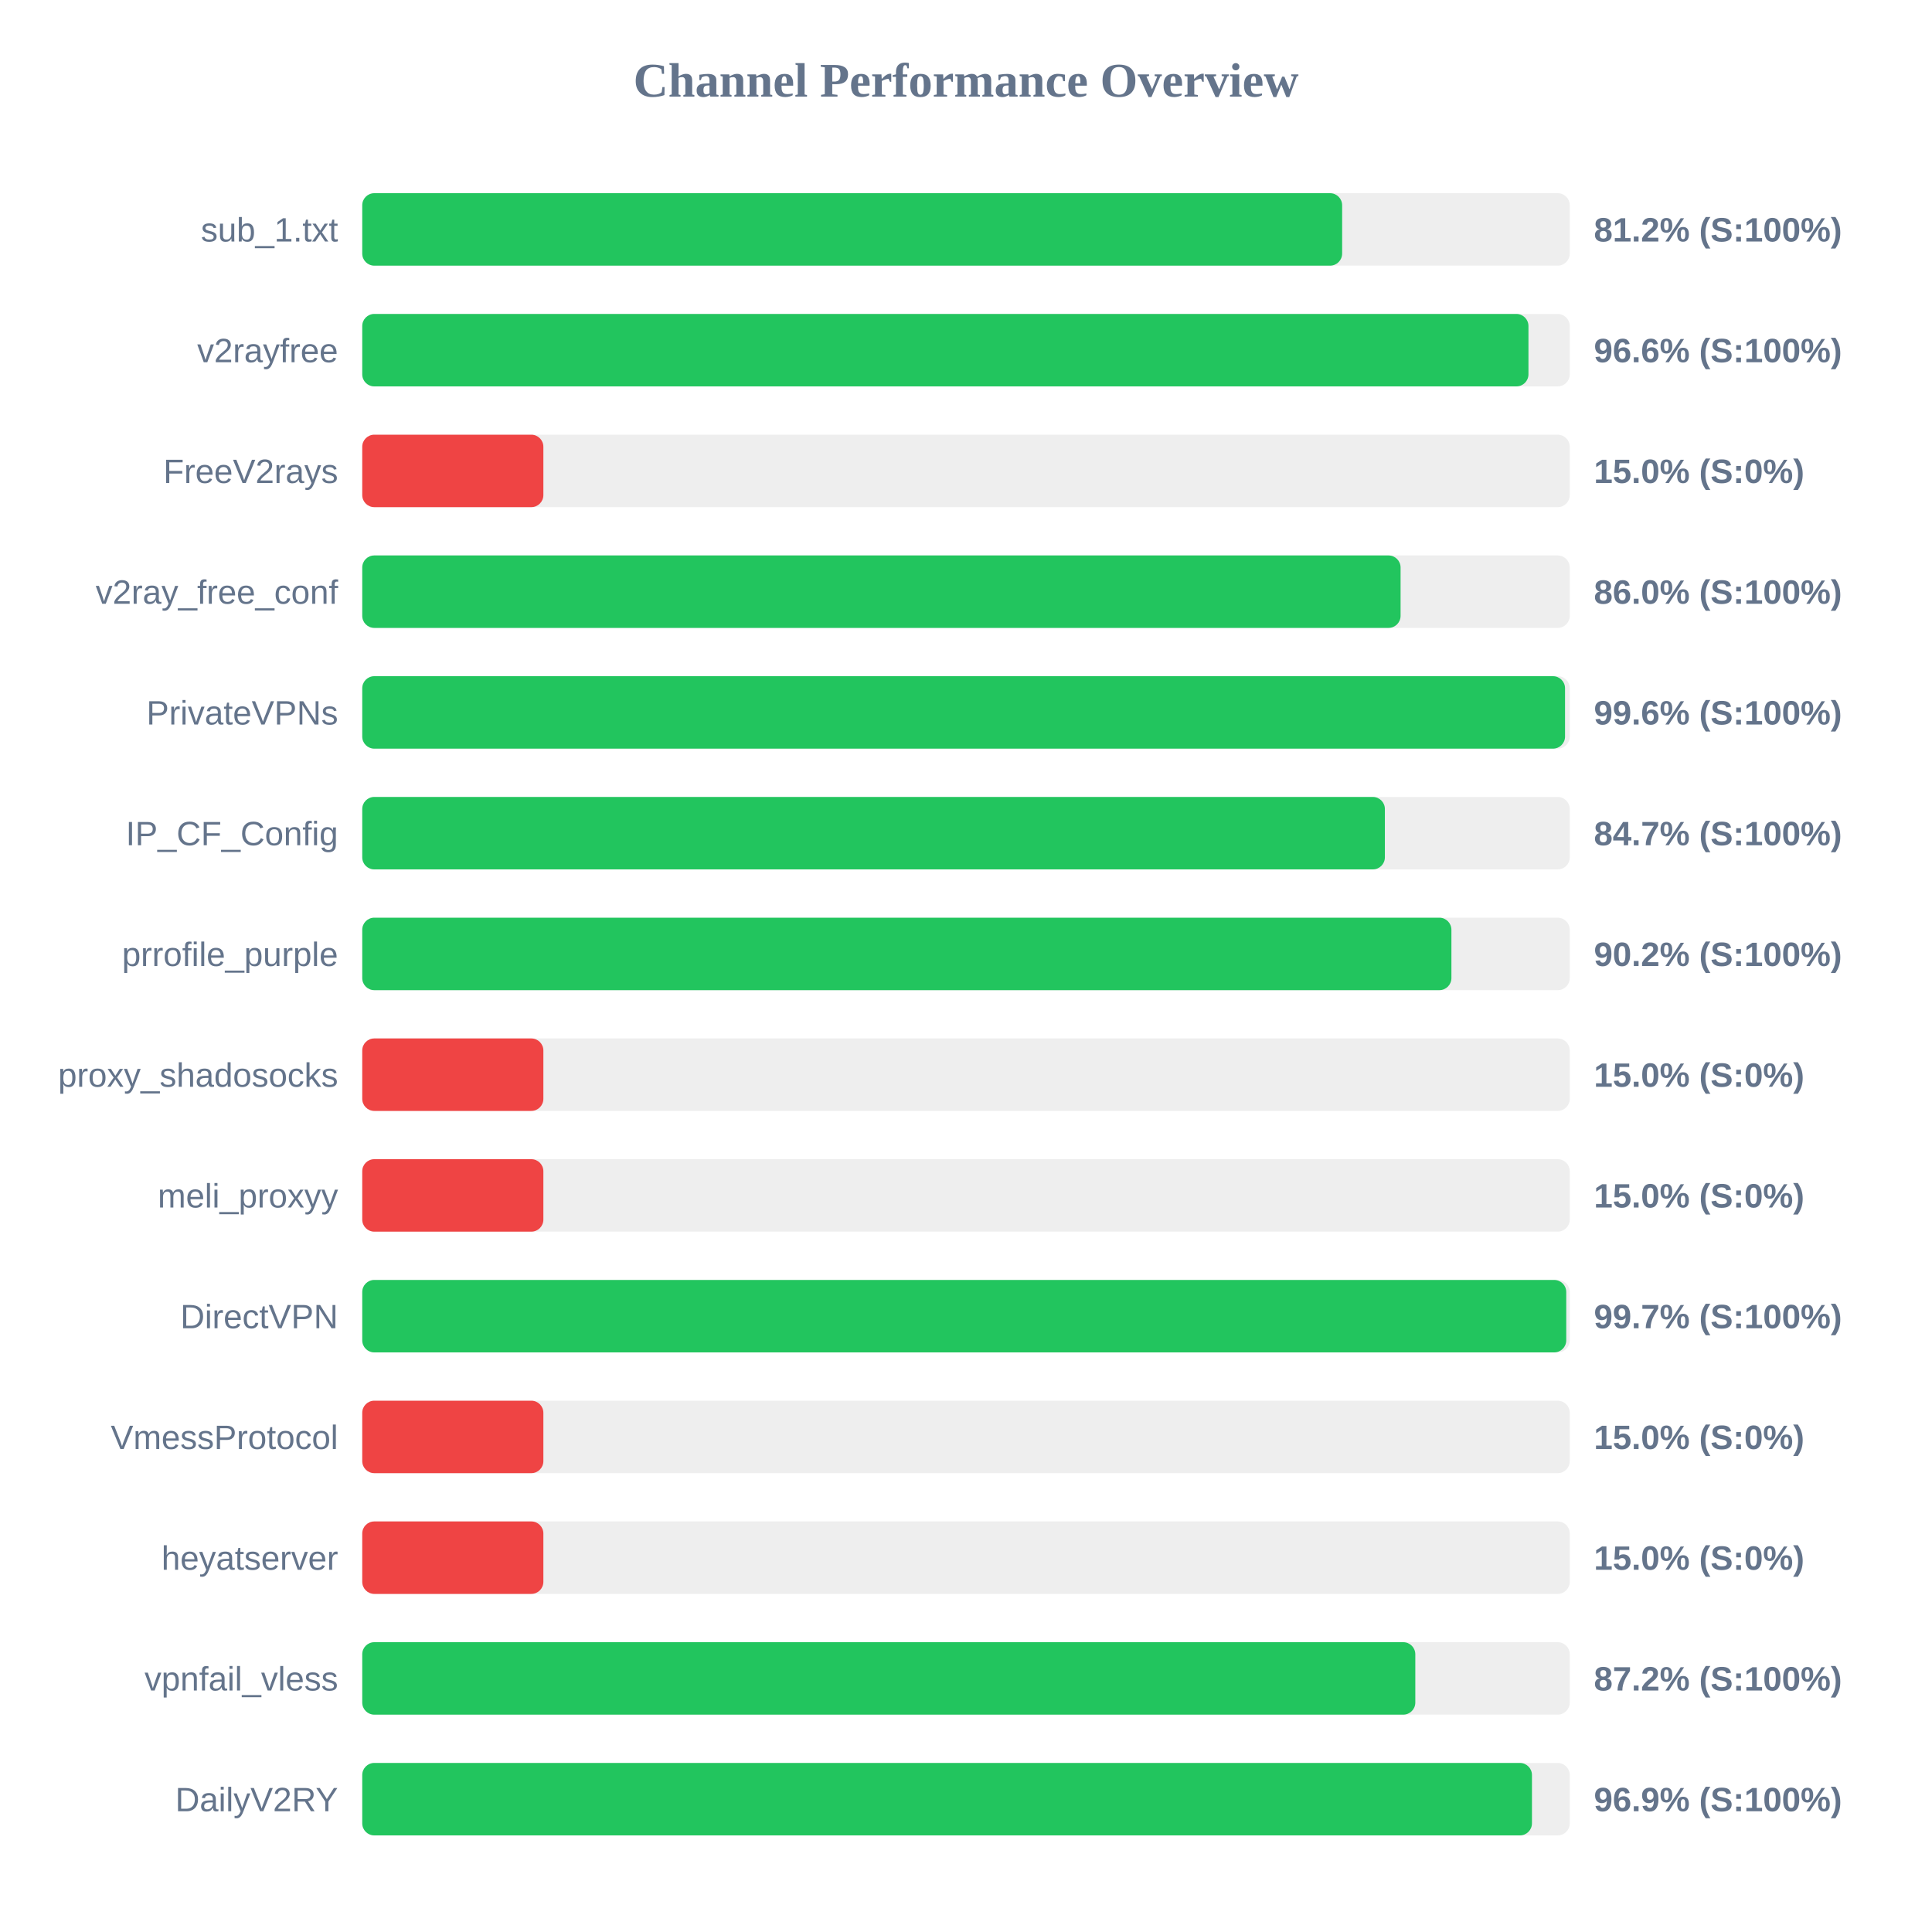
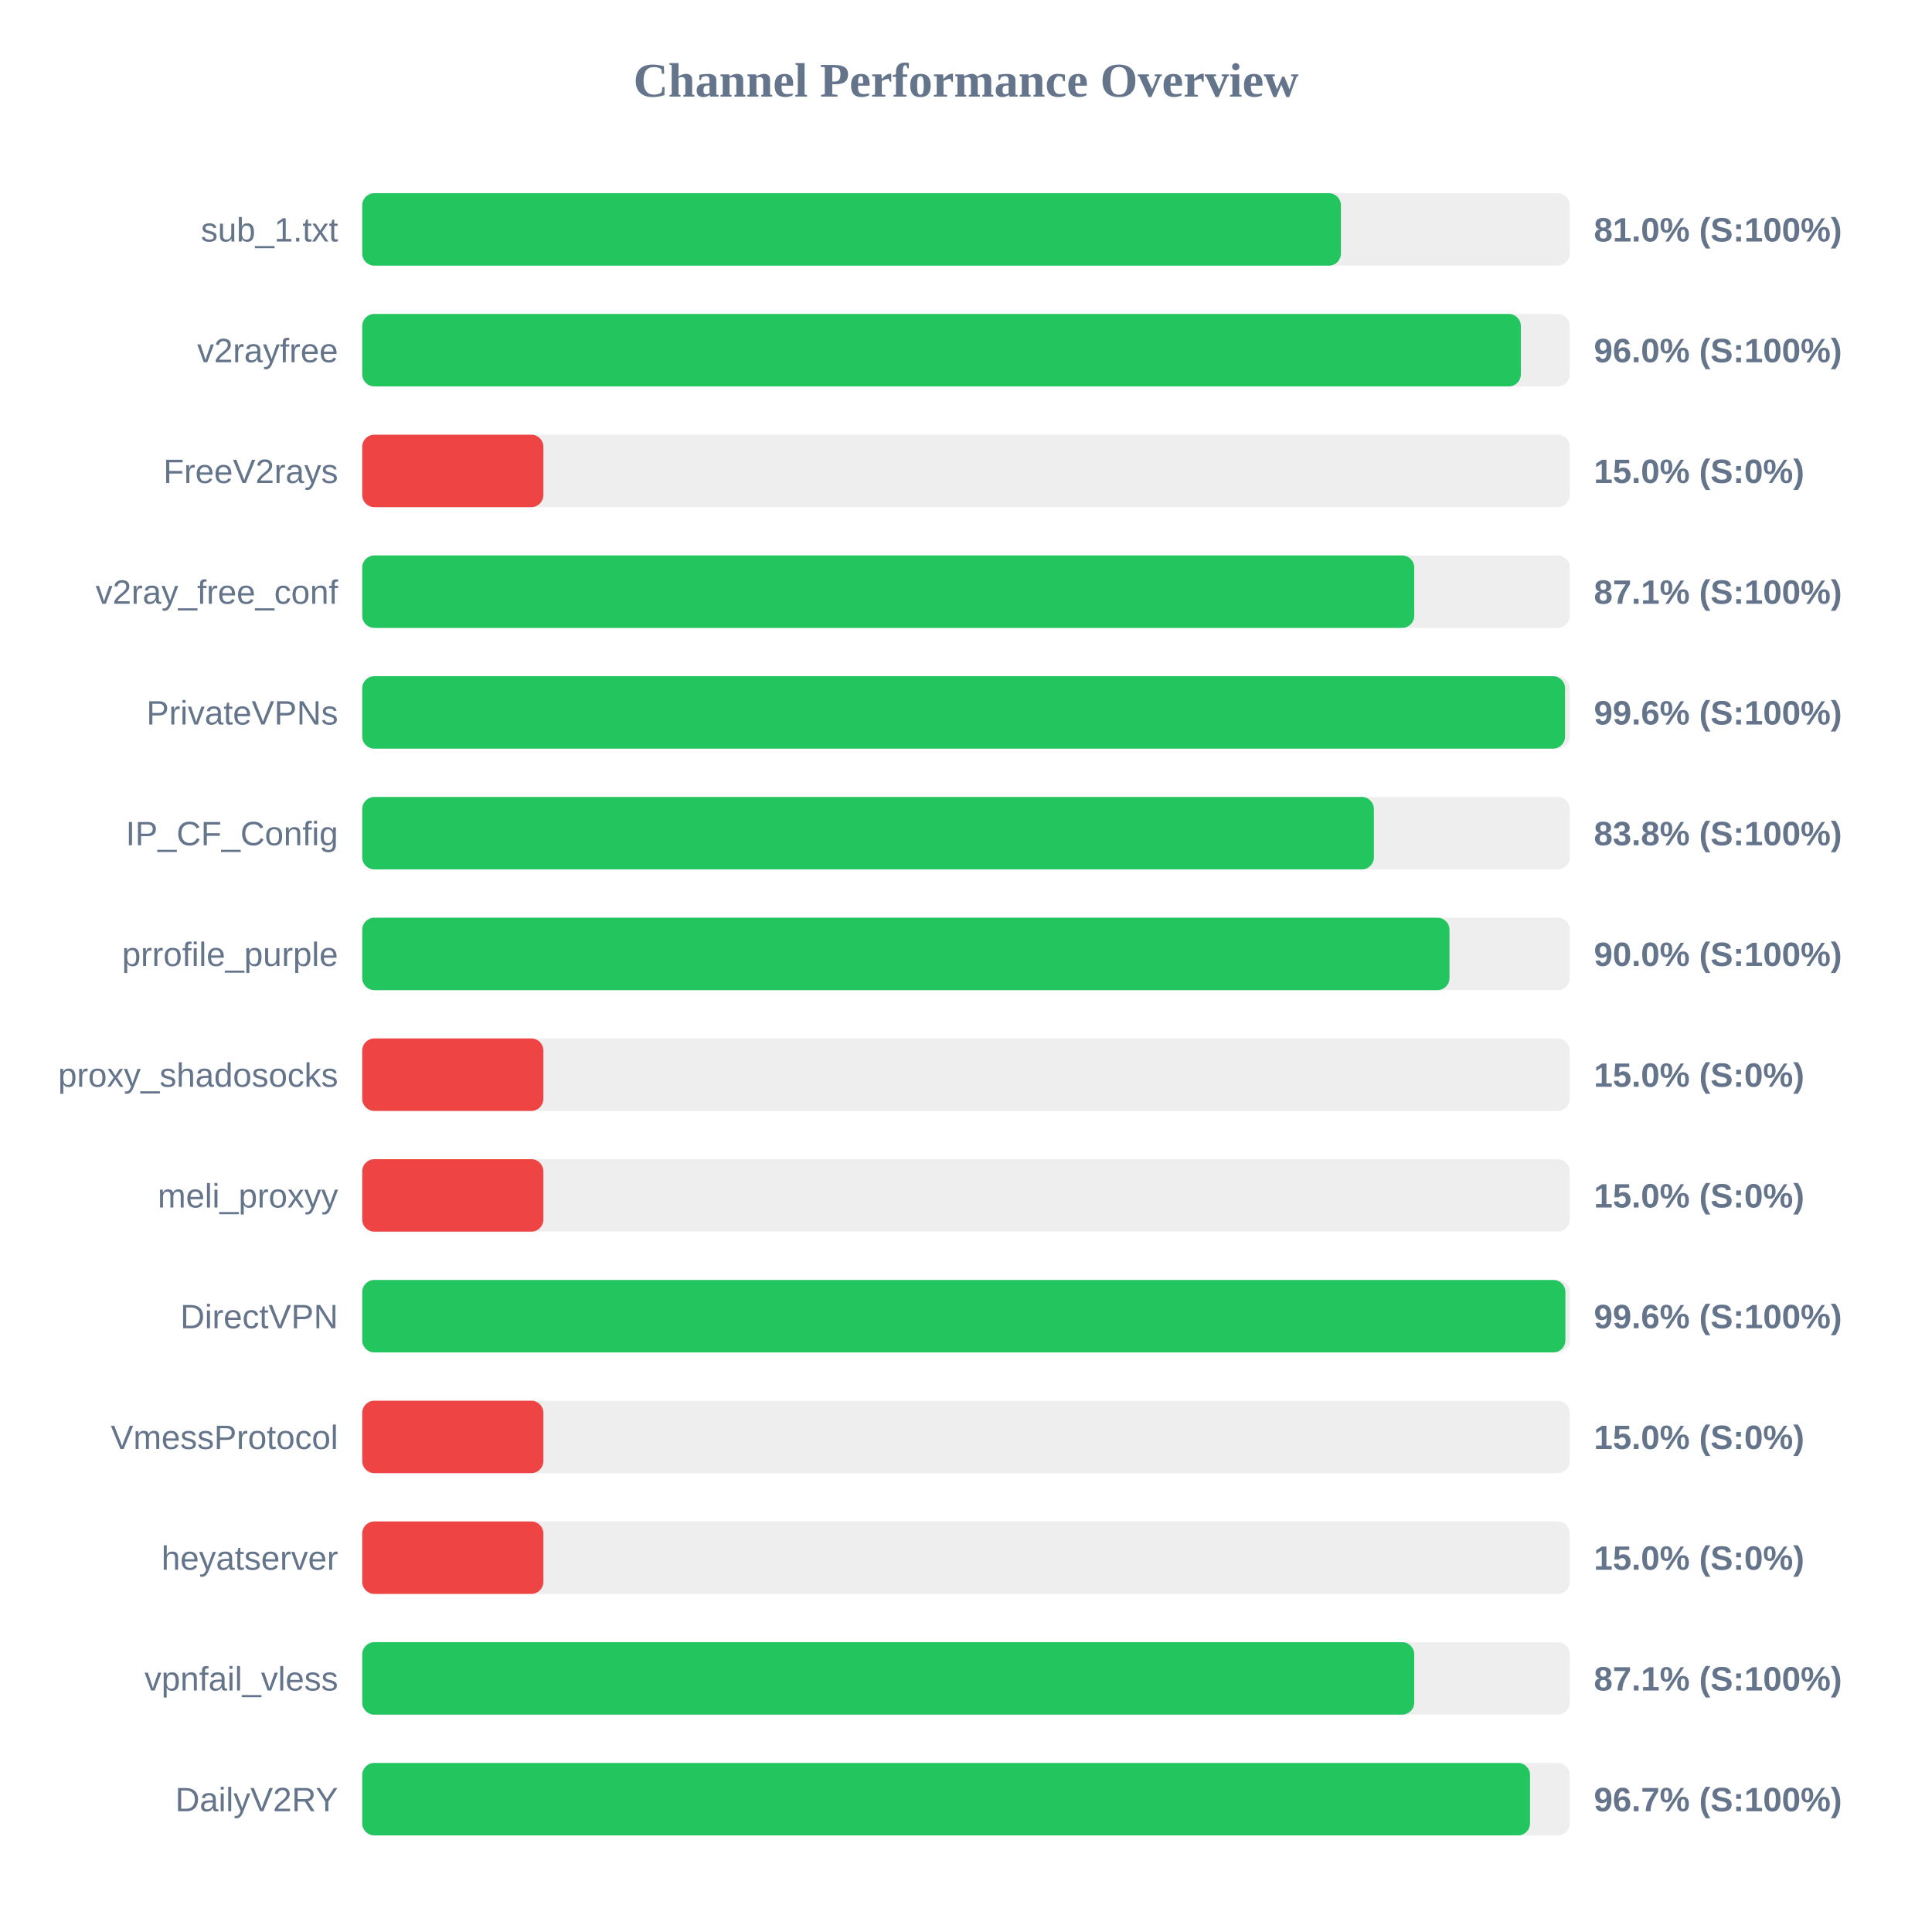
<svg xmlns="http://www.w3.org/2000/svg" width="800" height="800" version="1.1">
  <style>
        .row { font: 14px Arial; fill: #64748b; }
        .score { font: bold 14px Arial; fill: #64748b; }
    </style>
  <text x="400" y="40" text-anchor="middle" font-size="20px" font-weight="bold" fill="#64748b">Channel Performance Overview</text>
  <rect x="150" y="80" width="500" height="30" fill="#eee" rx="5" />
-   <rect x="150" y="80" width="405.75" height="30" fill="#22c55e" rx="5" />
+   <rect x="150" y="80" width="405.25" height="30" fill="#22c55e" rx="5" />
  <text x="140" y="100" text-anchor="end" class="row">sub_1.txt</text>
-   <text x="660" y="100" text-anchor="start" class="score">81.2% (S:100%)</text>
+   <text x="660" y="100" text-anchor="start" class="score">81.0% (S:100%)</text>
  <rect x="150" y="130" width="500" height="30" fill="#eee" rx="5" />
-   <rect x="150" y="130" width="482.9" height="30" fill="#22c55e" rx="5" />
+   <rect x="150" y="130" width="479.75" height="30" fill="#22c55e" rx="5" />
  <text x="140" y="150" text-anchor="end" class="row">v2rayfree</text>
-   <text x="660" y="150" text-anchor="start" class="score">96.6% (S:100%)</text>
+   <text x="660" y="150" text-anchor="start" class="score">96.0% (S:100%)</text>
  <rect x="150" y="180" width="500" height="30" fill="#eee" rx="5" />
  <rect x="150" y="180" width="75.0" height="30" fill="#ef4444" rx="5" />
  <text x="140" y="200" text-anchor="end" class="row">FreeV2rays</text>
  <text x="660" y="200" text-anchor="start" class="score">15.0% (S:0%)</text>
  <rect x="150" y="230" width="500" height="30" fill="#eee" rx="5" />
-   <rect x="150" y="230" width="429.95" height="30" fill="#22c55e" rx="5" />
+   <rect x="150" y="230" width="435.6" height="30" fill="#22c55e" rx="5" />
  <text x="140" y="250" text-anchor="end" class="row">v2ray_free_conf</text>
-   <text x="660" y="250" text-anchor="start" class="score">86.0% (S:100%)</text>
+   <text x="660" y="250" text-anchor="start" class="score">87.1% (S:100%)</text>
  <rect x="150" y="280" width="500" height="30" fill="#eee" rx="5" />
  <rect x="150" y="280" width="498.05" height="30" fill="#22c55e" rx="5" />
  <text x="140" y="300" text-anchor="end" class="row">PrivateVPNs</text>
  <text x="660" y="300" text-anchor="start" class="score">99.6% (S:100%)</text>
  <rect x="150" y="330" width="500" height="30" fill="#eee" rx="5" />
-   <rect x="150" y="330" width="423.45" height="30" fill="#22c55e" rx="5" />
+   <rect x="150" y="330" width="418.9" height="30" fill="#22c55e" rx="5" />
  <text x="140" y="350" text-anchor="end" class="row">IP_CF_Config</text>
-   <text x="660" y="350" text-anchor="start" class="score">84.7% (S:100%)</text>
+   <text x="660" y="350" text-anchor="start" class="score">83.8% (S:100%)</text>
  <rect x="150" y="380" width="500" height="30" fill="#eee" rx="5" />
-   <rect x="150" y="380" width="451.0" height="30" fill="#22c55e" rx="5" />
+   <rect x="150" y="380" width="450.2" height="30" fill="#22c55e" rx="5" />
  <text x="140" y="400" text-anchor="end" class="row">prrofile_purple</text>
-   <text x="660" y="400" text-anchor="start" class="score">90.2% (S:100%)</text>
+   <text x="660" y="400" text-anchor="start" class="score">90.0% (S:100%)</text>
  <rect x="150" y="430" width="500" height="30" fill="#eee" rx="5" />
  <rect x="150" y="430" width="75.0" height="30" fill="#ef4444" rx="5" />
  <text x="140" y="450" text-anchor="end" class="row">proxy_shadosocks</text>
  <text x="660" y="450" text-anchor="start" class="score">15.0% (S:0%)</text>
  <rect x="150" y="480" width="500" height="30" fill="#eee" rx="5" />
  <rect x="150" y="480" width="75.0" height="30" fill="#ef4444" rx="5" />
  <text x="140" y="500" text-anchor="end" class="row">meli_proxyy</text>
  <text x="660" y="500" text-anchor="start" class="score">15.0% (S:0%)</text>
  <rect x="150" y="530" width="500" height="30" fill="#eee" rx="5" />
-   <rect x="150" y="530" width="498.55" height="30" fill="#22c55e" rx="5" />
+   <rect x="150" y="530" width="498.2" height="30" fill="#22c55e" rx="5" />
  <text x="140" y="550" text-anchor="end" class="row">DirectVPN</text>
-   <text x="660" y="550" text-anchor="start" class="score">99.7% (S:100%)</text>
+   <text x="660" y="550" text-anchor="start" class="score">99.6% (S:100%)</text>
  <rect x="150" y="580" width="500" height="30" fill="#eee" rx="5" />
  <rect x="150" y="580" width="75.0" height="30" fill="#ef4444" rx="5" />
  <text x="140" y="600" text-anchor="end" class="row">VmessProtocol</text>
  <text x="660" y="600" text-anchor="start" class="score">15.0% (S:0%)</text>
  <rect x="150" y="630" width="500" height="30" fill="#eee" rx="5" />
  <rect x="150" y="630" width="75.0" height="30" fill="#ef4444" rx="5" />
  <text x="140" y="650" text-anchor="end" class="row">heyatserver</text>
  <text x="660" y="650" text-anchor="start" class="score">15.0% (S:0%)</text>
  <rect x="150" y="680" width="500" height="30" fill="#eee" rx="5" />
-   <rect x="150" y="680" width="436.05" height="30" fill="#22c55e" rx="5" />
+   <rect x="150" y="680" width="435.6" height="30" fill="#22c55e" rx="5" />
  <text x="140" y="700" text-anchor="end" class="row">vpnfail_vless</text>
-   <text x="660" y="700" text-anchor="start" class="score">87.2% (S:100%)</text>
+   <text x="660" y="700" text-anchor="start" class="score">87.1% (S:100%)</text>
  <rect x="150" y="730" width="500" height="30" fill="#eee" rx="5" />
-   <rect x="150" y="730" width="484.35" height="30" fill="#22c55e" rx="5" />
+   <rect x="150" y="730" width="483.55" height="30" fill="#22c55e" rx="5" />
  <text x="140" y="750" text-anchor="end" class="row">DailyV2RY</text>
-   <text x="660" y="750" text-anchor="start" class="score">96.9% (S:100%)</text>
+   <text x="660" y="750" text-anchor="start" class="score">96.7% (S:100%)</text>
</svg>
